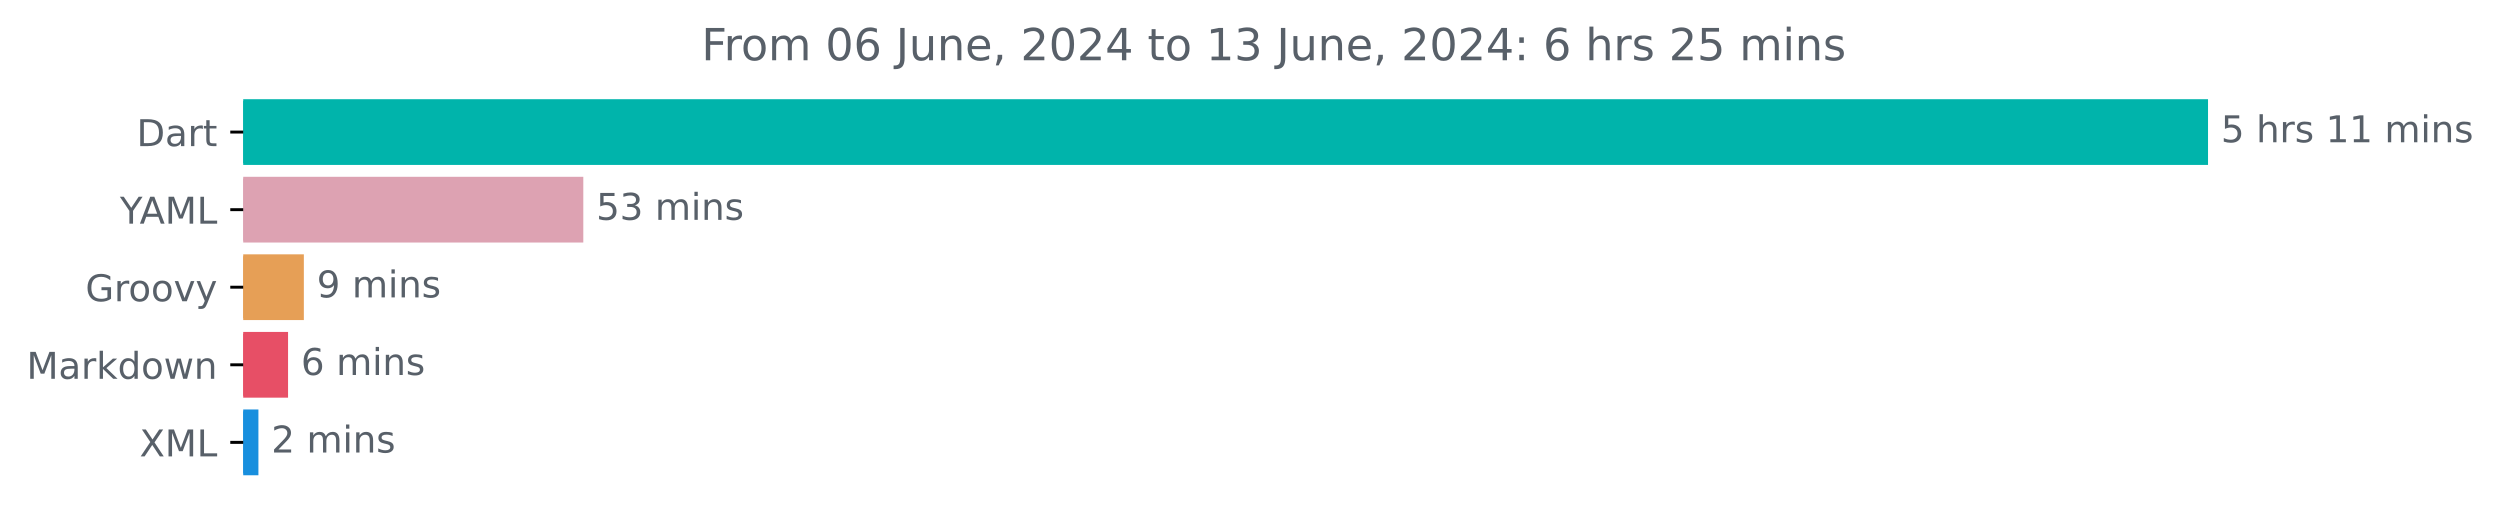
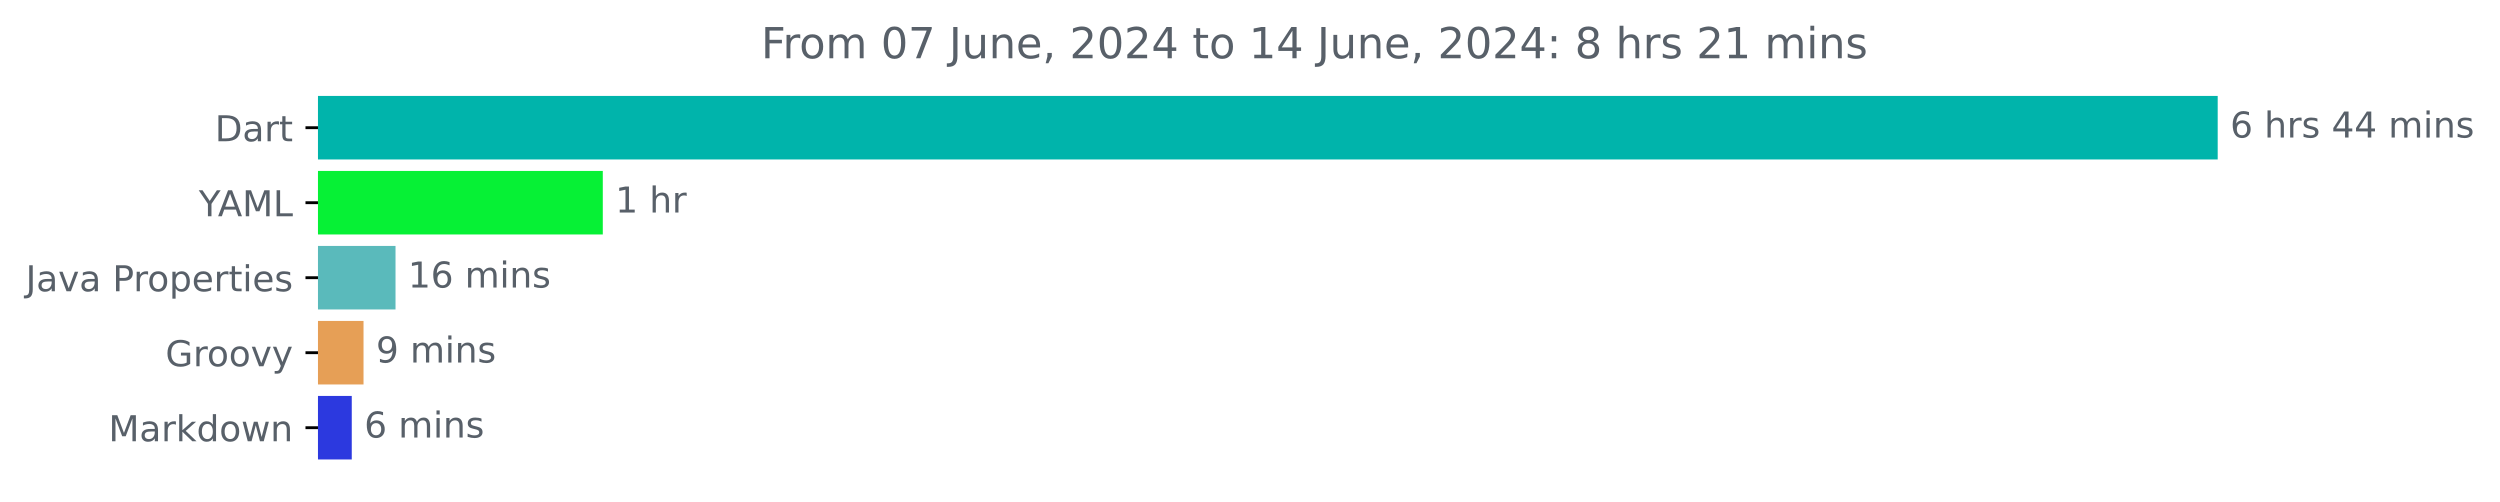
- <svg xmlns="http://www.w3.org/2000/svg" xmlns:xlink="http://www.w3.org/1999/xlink" width="676.815pt" height="140.398pt" viewBox="0 0 676.815 140.398" version="1.1">
+ <svg xmlns="http://www.w3.org/2000/svg" xmlns:xlink="http://www.w3.org/1999/xlink" width="700.01pt" height="140.398pt" viewBox="0 0 700.01 140.398" version="1.1">
  <defs>
    <style type="text/css">*{stroke-linejoin: round; stroke-linecap: butt}</style>
  </defs>
  <g id="figure_1">
    <g id="patch_1">
-       <path d="M 0 140.398  L 676.815 140.398  L 676.815 0  L 0 0  L 0 140.398  z " style="fill: none" />
+       <path d="M 0 140.398  L 700.01 140.398  L 700.01 0  L 0 0  L 0 140.398  z " style="fill: none" />
    </g>
    <g id="axes_1">
      <g id="patch_2">
-         <path d="M 65.841 27.358  L 597.269 27.358  L 597.269 44.158  L 65.841 44.158  z " clip-path="url(#pa328e4aecf)" style="fill: #00b4ab; stroke: #00b4ab; stroke-linejoin: miter" />
+         <path d="M 89.036 27.358  L 620.465 27.358  L 620.465 44.158  L 89.036 44.158  z " clip-path="url(#p6189b129e1)" style="fill: #00b4ab; stroke: #00b4ab; stroke-linejoin: miter" />
      </g>
      <g id="patch_3">
-         <path d="M 65.841 48.358  L 157.416 48.358  L 157.416 65.158  L 65.841 65.158  z " clip-path="url(#pa328e4aecf)" style="fill: #dda2b2; stroke: #dda2b2; stroke-linejoin: miter" />
+         <path d="M 89.036 48.358  L 168.286 48.358  L 168.286 65.158  L 89.036 65.158  z " clip-path="url(#p6189b129e1)" style="fill: #06f135; stroke: #06f135; stroke-linejoin: miter" />
      </g>
      <g id="patch_4">
-         <path d="M 65.841 69.358  L 81.761 69.358  L 81.761 86.158  L 65.841 86.158  z " clip-path="url(#pa328e4aecf)" style="fill: #e69f56; stroke: #e69f56; stroke-linejoin: miter" />
+         <path d="M 89.036 69.358  L 110.248 69.358  L 110.248 86.158  L 89.036 86.158  z " clip-path="url(#p6189b129e1)" style="fill: #5ababb; stroke: #5ababb; stroke-linejoin: miter" />
      </g>
      <g id="patch_5">
-         <path d="M 65.841 90.358  L 77.485 90.358  L 77.485 107.158  L 65.841 107.158  z " clip-path="url(#pa328e4aecf)" style="fill: #e74f66; stroke: #e74f66; stroke-linejoin: miter" />
+         <path d="M 89.036 90.358  L 101.289 90.358  L 101.289 107.158  L 89.036 107.158  z " clip-path="url(#p6189b129e1)" style="fill: #e69f56; stroke: #e69f56; stroke-linejoin: miter" />
      </g>
      <g id="patch_6">
-         <path d="M 65.841 111.358  L 69.459 111.358  L 69.459 128.158  L 65.841 128.158  z " clip-path="url(#pa328e4aecf)" style="fill: #188fde; stroke: #188fde; stroke-linejoin: miter" />
+         <path d="M 89.036 111.358  L 97.995 111.358  L 97.995 128.158  L 89.036 128.158  z " clip-path="url(#p6189b129e1)" style="fill: #2c39df; stroke: #2c39df; stroke-linejoin: miter" />
      </g>
      <g id="matplotlib.axis_1" />
      <g id="matplotlib.axis_2">
        <g id="ytick_1">
          <g id="line2d_1">
            <defs>
-               <path id="m7b0933ec2f" d="M 0 0  L -3.5 0  " style="stroke: #000000; stroke-width: 0.8" />
+               <path id="m26bc3e69c3" d="M 0 0  L -3.5 0  " style="stroke: #000000; stroke-width: 0.8" />
            </defs>
            <g>
-               <use xlink:href="#m7b0933ec2f" x="65.841" y="35.758" style="stroke: #000000; stroke-width: 0.8" />
+               <use xlink:href="#m26bc3e69c3" x="89.036" y="35.758" style="stroke: #000000; stroke-width: 0.8" />
            </g>
          </g>
          <g id="text_1">
-             <g style="fill: #586069" transform="translate(36.98125 39.55734) scale(0.1 -0.1)">
+             <g style="fill: #586069" transform="translate(60.17656 39.55734) scale(0.1 -0.1)">
              <defs>
                <path id="DejaVuSans-44" d="M 1259 4147  L 1259 519  L 2022 519  Q 2988 519 3436 956  Q 3884 1394 3884 2338  Q 3884 3275 3436 3711  Q 2988 4147 2022 4147  L 1259 4147  z M 628 4666  L 1925 4666  Q 3281 4666 3915 4102  Q 4550 3538 4550 2338  Q 4550 1131 3912 565  Q 3275 0 1925 0  L 628 0  L 628 4666  z " transform="scale(0.015625)" />
                <path id="DejaVuSans-61" d="M 2194 1759  Q 1497 1759 1228 1600  Q 959 1441 959 1056  Q 959 750 1161 570  Q 1363 391 1709 391  Q 2188 391 2477 730  Q 2766 1069 2766 1631  L 2766 1759  L 2194 1759  z M 3341 1997  L 3341 0  L 2766 0  L 2766 531  Q 2569 213 2275 61  Q 1981 -91 1556 -91  Q 1019 -91 701 211  Q 384 513 384 1019  Q 384 1609 779 1909  Q 1175 2209 1959 2209  L 2766 2209  L 2766 2266  Q 2766 2663 2505 2880  Q 2244 3097 1772 3097  Q 1472 3097 1187 3025  Q 903 2953 641 2809  L 641 3341  Q 956 3463 1253 3523  Q 1550 3584 1831 3584  Q 2591 3584 2966 3190  Q 3341 2797 3341 1997  z " transform="scale(0.015625)" />
                <path id="DejaVuSans-72" d="M 2631 2963  Q 2534 3019 2420 3045  Q 2306 3072 2169 3072  Q 1681 3072 1420 2755  Q 1159 2438 1159 1844  L 1159 0  L 581 0  L 581 3500  L 1159 3500  L 1159 2956  Q 1341 3275 1631 3429  Q 1922 3584 2338 3584  Q 2397 3584 2469 3576  Q 2541 3569 2628 3553  L 2631 2963  z " transform="scale(0.015625)" />
                <path id="DejaVuSans-74" d="M 1172 4494  L 1172 3500  L 2356 3500  L 2356 3053  L 1172 3053  L 1172 1153  Q 1172 725 1289 603  Q 1406 481 1766 481  L 2356 481  L 2356 0  L 1766 0  Q 1100 0 847 248  Q 594 497 594 1153  L 594 3053  L 172 3053  L 172 3500  L 594 3500  L 594 4494  L 1172 4494  z " transform="scale(0.015625)" />
              </defs>
              <use xlink:href="#DejaVuSans-44" />
              <use xlink:href="#DejaVuSans-61" x="77.002" />
              <use xlink:href="#DejaVuSans-72" x="138.281" />
              <use xlink:href="#DejaVuSans-74" x="179.395" />
            </g>
          </g>
        </g>
        <g id="ytick_2">
          <g id="line2d_2">
            <g>
-               <use xlink:href="#m7b0933ec2f" x="65.841" y="56.758" style="stroke: #000000; stroke-width: 0.8" />
+               <use xlink:href="#m26bc3e69c3" x="89.036" y="56.758" style="stroke: #000000; stroke-width: 0.8" />
            </g>
          </g>
          <g id="text_2">
-             <g style="fill: #586069" transform="translate(32.46719 60.55734) scale(0.1 -0.1)">
+             <g style="fill: #586069" transform="translate(55.6625 60.55734) scale(0.1 -0.1)">
              <defs>
                <path id="DejaVuSans-59" d="M -13 4666  L 666 4666  L 1959 2747  L 3244 4666  L 3922 4666  L 2272 2222  L 2272 0  L 1638 0  L 1638 2222  L -13 4666  z " transform="scale(0.015625)" />
                <path id="DejaVuSans-41" d="M 2188 4044  L 1331 1722  L 3047 1722  L 2188 4044  z M 1831 4666  L 2547 4666  L 4325 0  L 3669 0  L 3244 1197  L 1141 1197  L 716 0  L 50 0  L 1831 4666  z " transform="scale(0.015625)" />
                <path id="DejaVuSans-4d" d="M 628 4666  L 1569 4666  L 2759 1491  L 3956 4666  L 4897 4666  L 4897 0  L 4281 0  L 4281 4097  L 3078 897  L 2444 897  L 1241 4097  L 1241 0  L 628 0  L 628 4666  z " transform="scale(0.015625)" />
                <path id="DejaVuSans-4c" d="M 628 4666  L 1259 4666  L 1259 531  L 3531 531  L 3531 0  L 628 0  L 628 4666  z " transform="scale(0.015625)" />
              </defs>
              <use xlink:href="#DejaVuSans-59" />
              <use xlink:href="#DejaVuSans-41" x="53.334" />
              <use xlink:href="#DejaVuSans-4d" x="121.742" />
              <use xlink:href="#DejaVuSans-4c" x="208.021" />
            </g>
          </g>
        </g>
        <g id="ytick_3">
          <g id="line2d_3">
            <g>
-               <use xlink:href="#m7b0933ec2f" x="65.841" y="77.758" style="stroke: #000000; stroke-width: 0.8" />
+               <use xlink:href="#m26bc3e69c3" x="89.036" y="77.758" style="stroke: #000000; stroke-width: 0.8" />
            </g>
          </g>
          <g id="text_3">
-             <g style="fill: #586069" transform="translate(23.13125 81.55734) scale(0.1 -0.1)">
+             <g style="fill: #586069" transform="translate(7.2 81.55734) scale(0.1 -0.1)">
+               <defs>
+                 <path id="DejaVuSans-4a" d="M 628 4666  L 1259 4666  L 1259 325  Q 1259 -519 939 -900  Q 619 -1281 -91 -1281  L -331 -1281  L -331 -750  L -134 -750  Q 284 -750 456 -515  Q 628 -281 628 325  L 628 4666  z " transform="scale(0.015625)" />
+                 <path id="DejaVuSans-76" d="M 191 3500  L 800 3500  L 1894 563  L 2988 3500  L 3597 3500  L 2284 0  L 1503 0  L 191 3500  z " transform="scale(0.015625)" />
+                 <path id="DejaVuSans-20" transform="scale(0.015625)" />
+                 <path id="DejaVuSans-50" d="M 1259 4147  L 1259 2394  L 2053 2394  Q 2494 2394 2734 2622  Q 2975 2850 2975 3272  Q 2975 3691 2734 3919  Q 2494 4147 2053 4147  L 1259 4147  z M 628 4666  L 2053 4666  Q 2838 4666 3239 4311  Q 3641 3956 3641 3272  Q 3641 2581 3239 2228  Q 2838 1875 2053 1875  L 1259 1875  L 1259 0  L 628 0  L 628 4666  z " transform="scale(0.015625)" />
+                 <path id="DejaVuSans-6f" d="M 1959 3097  Q 1497 3097 1228 2736  Q 959 2375 959 1747  Q 959 1119 1226 758  Q 1494 397 1959 397  Q 2419 397 2687 759  Q 2956 1122 2956 1747  Q 2956 2369 2687 2733  Q 2419 3097 1959 3097  z M 1959 3584  Q 2709 3584 3137 3096  Q 3566 2609 3566 1747  Q 3566 888 3137 398  Q 2709 -91 1959 -91  Q 1206 -91 779 398  Q 353 888 353 1747  Q 353 2609 779 3096  Q 1206 3584 1959 3584  z " transform="scale(0.015625)" />
+                 <path id="DejaVuSans-70" d="M 1159 525  L 1159 -1331  L 581 -1331  L 581 3500  L 1159 3500  L 1159 2969  Q 1341 3281 1617 3432  Q 1894 3584 2278 3584  Q 2916 3584 3314 3078  Q 3713 2572 3713 1747  Q 3713 922 3314 415  Q 2916 -91 2278 -91  Q 1894 -91 1617 61  Q 1341 213 1159 525  z M 3116 1747  Q 3116 2381 2855 2742  Q 2594 3103 2138 3103  Q 1681 3103 1420 2742  Q 1159 2381 1159 1747  Q 1159 1113 1420 752  Q 1681 391 2138 391  Q 2594 391 2855 752  Q 3116 1113 3116 1747  z " transform="scale(0.015625)" />
+                 <path id="DejaVuSans-65" d="M 3597 1894  L 3597 1613  L 953 1613  Q 991 1019 1311 708  Q 1631 397 2203 397  Q 2534 397 2845 478  Q 3156 559 3463 722  L 3463 178  Q 3153 47 2828 -22  Q 2503 -91 2169 -91  Q 1331 -91 842 396  Q 353 884 353 1716  Q 353 2575 817 3079  Q 1281 3584 2069 3584  Q 2775 3584 3186 3129  Q 3597 2675 3597 1894  z M 3022 2063  Q 3016 2534 2758 2815  Q 2500 3097 2075 3097  Q 1594 3097 1305 2825  Q 1016 2553 972 2059  L 3022 2063  z " transform="scale(0.015625)" />
+                 <path id="DejaVuSans-69" d="M 603 3500  L 1178 3500  L 1178 0  L 603 0  L 603 3500  z M 603 4863  L 1178 4863  L 1178 4134  L 603 4134  L 603 4863  z " transform="scale(0.015625)" />
+                 <path id="DejaVuSans-73" d="M 2834 3397  L 2834 2853  Q 2591 2978 2328 3040  Q 2066 3103 1784 3103  Q 1356 3103 1142 2972  Q 928 2841 928 2578  Q 928 2378 1081 2264  Q 1234 2150 1697 2047  L 1894 2003  Q 2506 1872 2764 1633  Q 3022 1394 3022 966  Q 3022 478 2636 193  Q 2250 -91 1575 -91  Q 1294 -91 989 -36  Q 684 19 347 128  L 347 722  Q 666 556 975 473  Q 1284 391 1588 391  Q 1994 391 2212 530  Q 2431 669 2431 922  Q 2431 1156 2273 1281  Q 2116 1406 1581 1522  L 1381 1569  Q 847 1681 609 1914  Q 372 2147 372 2553  Q 372 3047 722 3315  Q 1072 3584 1716 3584  Q 2034 3584 2315 3537  Q 2597 3491 2834 3397  z " transform="scale(0.015625)" />
+               </defs>
+               <use xlink:href="#DejaVuSans-4a" />
+               <use xlink:href="#DejaVuSans-61" x="29.492" />
+               <use xlink:href="#DejaVuSans-76" x="90.771" />
+               <use xlink:href="#DejaVuSans-61" x="149.951" />
+               <use xlink:href="#DejaVuSans-20" x="211.23" />
+               <use xlink:href="#DejaVuSans-50" x="243.018" />
+               <use xlink:href="#DejaVuSans-72" x="301.57" />
+               <use xlink:href="#DejaVuSans-6f" x="340.434" />
+               <use xlink:href="#DejaVuSans-70" x="401.615" />
+               <use xlink:href="#DejaVuSans-65" x="465.092" />
+               <use xlink:href="#DejaVuSans-72" x="526.615" />
+               <use xlink:href="#DejaVuSans-74" x="567.729" />
+               <use xlink:href="#DejaVuSans-69" x="606.938" />
+               <use xlink:href="#DejaVuSans-65" x="634.721" />
+               <use xlink:href="#DejaVuSans-73" x="696.244" />
+             </g>
+           </g>
+         </g>
+         <g id="ytick_4">
+           <g id="line2d_4">
+             <g>
+               <use xlink:href="#m26bc3e69c3" x="89.036" y="98.758" style="stroke: #000000; stroke-width: 0.8" />
+             </g>
+           </g>
+           <g id="text_4">
+             <g style="fill: #586069" transform="translate(46.32656 102.5573) scale(0.1 -0.1)">
              <defs>
                <path id="DejaVuSans-47" d="M 3809 666  L 3809 1919  L 2778 1919  L 2778 2438  L 4434 2438  L 4434 434  Q 4069 175 3628 42  Q 3188 -91 2688 -91  Q 1594 -91 976 548  Q 359 1188 359 2328  Q 359 3472 976 4111  Q 1594 4750 2688 4750  Q 3144 4750 3555 4637  Q 3966 4525 4313 4306  L 4313 3634  Q 3963 3931 3569 4081  Q 3175 4231 2741 4231  Q 1884 4231 1454 3753  Q 1025 3275 1025 2328  Q 1025 1384 1454 906  Q 1884 428 2741 428  Q 3075 428 3337 486  Q 3600 544 3809 666  z " transform="scale(0.015625)" />
-                 <path id="DejaVuSans-6f" d="M 1959 3097  Q 1497 3097 1228 2736  Q 959 2375 959 1747  Q 959 1119 1226 758  Q 1494 397 1959 397  Q 2419 397 2687 759  Q 2956 1122 2956 1747  Q 2956 2369 2687 2733  Q 2419 3097 1959 3097  z M 1959 3584  Q 2709 3584 3137 3096  Q 3566 2609 3566 1747  Q 3566 888 3137 398  Q 2709 -91 1959 -91  Q 1206 -91 779 398  Q 353 888 353 1747  Q 353 2609 779 3096  Q 1206 3584 1959 3584  z " transform="scale(0.015625)" />
-                 <path id="DejaVuSans-76" d="M 191 3500  L 800 3500  L 1894 563  L 2988 3500  L 3597 3500  L 2284 0  L 1503 0  L 191 3500  z " transform="scale(0.015625)" />
                <path id="DejaVuSans-79" d="M 2059 -325  Q 1816 -950 1584 -1140  Q 1353 -1331 966 -1331  L 506 -1331  L 506 -850  L 844 -850  Q 1081 -850 1212 -737  Q 1344 -625 1503 -206  L 1606 56  L 191 3500  L 800 3500  L 1894 763  L 2988 3500  L 3597 3500  L 2059 -325  z " transform="scale(0.015625)" />
              </defs>
              <use xlink:href="#DejaVuSans-47" />
              <use xlink:href="#DejaVuSans-72" x="77.49" />
              <use xlink:href="#DejaVuSans-6f" x="116.354" />
              <use xlink:href="#DejaVuSans-6f" x="177.535" />
              <use xlink:href="#DejaVuSans-76" x="238.717" />
              <use xlink:href="#DejaVuSans-79" x="297.896" />
            </g>
          </g>
        </g>
-         <g id="ytick_4">
-           <g id="line2d_4">
-             <g>
-               <use xlink:href="#m7b0933ec2f" x="65.841" y="98.758" style="stroke: #000000; stroke-width: 0.8" />
-             </g>
-           </g>
-           <g id="text_4">
-             <g style="fill: #586069" transform="translate(7.2 102.5573) scale(0.1 -0.1)">
+         <g id="ytick_5">
+           <g id="line2d_5">
+             <g>
+               <use xlink:href="#m26bc3e69c3" x="89.036" y="119.758" style="stroke: #000000; stroke-width: 0.8" />
+             </g>
+           </g>
+           <g id="text_5">
+             <g style="fill: #586069" transform="translate(30.39531 123.5573) scale(0.1 -0.1)">
              <defs>
                <path id="DejaVuSans-6b" d="M 581 4863  L 1159 4863  L 1159 1991  L 2875 3500  L 3609 3500  L 1753 1863  L 3688 0  L 2938 0  L 1159 1709  L 1159 0  L 581 0  L 581 4863  z " transform="scale(0.015625)" />
                <path id="DejaVuSans-64" d="M 2906 2969  L 2906 4863  L 3481 4863  L 3481 0  L 2906 0  L 2906 525  Q 2725 213 2448 61  Q 2172 -91 1784 -91  Q 1150 -91 751 415  Q 353 922 353 1747  Q 353 2572 751 3078  Q 1150 3584 1784 3584  Q 2172 3584 2448 3432  Q 2725 3281 2906 2969  z M 947 1747  Q 947 1113 1208 752  Q 1469 391 1925 391  Q 2381 391 2643 752  Q 2906 1113 2906 1747  Q 2906 2381 2643 2742  Q 2381 3103 1925 3103  Q 1469 3103 1208 2742  Q 947 2381 947 1747  z " transform="scale(0.015625)" />
                <path id="DejaVuSans-77" d="M 269 3500  L 844 3500  L 1563 769  L 2278 3500  L 2956 3500  L 3675 769  L 4391 3500  L 4966 3500  L 4050 0  L 3372 0  L 2619 2869  L 1863 0  L 1184 0  L 269 3500  z " transform="scale(0.015625)" />
                <path id="DejaVuSans-6e" d="M 3513 2113  L 3513 0  L 2938 0  L 2938 2094  Q 2938 2591 2744 2837  Q 2550 3084 2163 3084  Q 1697 3084 1428 2787  Q 1159 2491 1159 1978  L 1159 0  L 581 0  L 581 3500  L 1159 3500  L 1159 2956  Q 1366 3272 1645 3428  Q 1925 3584 2291 3584  Q 2894 3584 3203 3211  Q 3513 2838 3513 2113  z " transform="scale(0.015625)" />
              </defs>
              <use xlink:href="#DejaVuSans-4d" />
              <use xlink:href="#DejaVuSans-61" x="86.279" />
              <use xlink:href="#DejaVuSans-72" x="147.559" />
              <use xlink:href="#DejaVuSans-6b" x="188.672" />
              <use xlink:href="#DejaVuSans-64" x="246.582" />
              <use xlink:href="#DejaVuSans-6f" x="310.059" />
              <use xlink:href="#DejaVuSans-77" x="371.24" />
              <use xlink:href="#DejaVuSans-6e" x="453.027" />
            </g>
          </g>
        </g>
-         <g id="ytick_5">
-           <g id="line2d_5">
-             <g>
-               <use xlink:href="#m7b0933ec2f" x="65.841" y="119.758" style="stroke: #000000; stroke-width: 0.8" />
-             </g>
-           </g>
-           <g id="text_5">
-             <g style="fill: #586069" transform="translate(37.79062 123.5573) scale(0.1 -0.1)">
-               <defs>
-                 <path id="DejaVuSans-58" d="M 403 4666  L 1081 4666  L 2241 2931  L 3406 4666  L 4084 4666  L 2584 2425  L 4184 0  L 3506 0  L 2194 1984  L 872 0  L 191 0  L 1856 2491  L 403 4666  z " transform="scale(0.015625)" />
-               </defs>
-               <use xlink:href="#DejaVuSans-58" />
-               <use xlink:href="#DejaVuSans-4d" x="68.506" />
-               <use xlink:href="#DejaVuSans-4c" x="154.785" />
-             </g>
-           </g>
-         </g>
      </g>
      <g id="text_6">
-         <g style="fill: #586069" transform="translate(601.2692 38.5175) scale(0.1 -0.1)">
-           <defs>
-             <path id="DejaVuSans-35" d="M 691 4666  L 3169 4666  L 3169 4134  L 1269 4134  L 1269 2991  Q 1406 3038 1543 3061  Q 1681 3084 1819 3084  Q 2600 3084 3056 2656  Q 3513 2228 3513 1497  Q 3513 744 3044 326  Q 2575 -91 1722 -91  Q 1428 -91 1123 -41  Q 819 9 494 109  L 494 744  Q 775 591 1075 516  Q 1375 441 1709 441  Q 2250 441 2565 725  Q 2881 1009 2881 1497  Q 2881 1984 2565 2268  Q 2250 2553 1709 2553  Q 1456 2553 1204 2497  Q 953 2441 691 2322  L 691 4666  z " transform="scale(0.015625)" />
-             <path id="DejaVuSans-20" transform="scale(0.015625)" />
+         <g style="fill: #586069" transform="translate(624.4645 38.5175) scale(0.1 -0.1)">
+           <defs>
+             <path id="DejaVuSans-36" d="M 2113 2584  Q 1688 2584 1439 2293  Q 1191 2003 1191 1497  Q 1191 994 1439 701  Q 1688 409 2113 409  Q 2538 409 2786 701  Q 3034 994 3034 1497  Q 3034 2003 2786 2293  Q 2538 2584 2113 2584  z M 3366 4563  L 3366 3988  Q 3128 4100 2886 4159  Q 2644 4219 2406 4219  Q 1781 4219 1451 3797  Q 1122 3375 1075 2522  Q 1259 2794 1537 2939  Q 1816 3084 2150 3084  Q 2853 3084 3261 2657  Q 3669 2231 3669 1497  Q 3669 778 3244 343  Q 2819 -91 2113 -91  Q 1303 -91 875 529  Q 447 1150 447 2328  Q 447 3434 972 4092  Q 1497 4750 2381 4750  Q 2619 4750 2861 4703  Q 3103 4656 3366 4563  z " transform="scale(0.015625)" />
            <path id="DejaVuSans-68" d="M 3513 2113  L 3513 0  L 2938 0  L 2938 2094  Q 2938 2591 2744 2837  Q 2550 3084 2163 3084  Q 1697 3084 1428 2787  Q 1159 2491 1159 1978  L 1159 0  L 581 0  L 581 4863  L 1159 4863  L 1159 2956  Q 1366 3272 1645 3428  Q 1925 3584 2291 3584  Q 2894 3584 3203 3211  Q 3513 2838 3513 2113  z " transform="scale(0.015625)" />
-             <path id="DejaVuSans-73" d="M 2834 3397  L 2834 2853  Q 2591 2978 2328 3040  Q 2066 3103 1784 3103  Q 1356 3103 1142 2972  Q 928 2841 928 2578  Q 928 2378 1081 2264  Q 1234 2150 1697 2047  L 1894 2003  Q 2506 1872 2764 1633  Q 3022 1394 3022 966  Q 3022 478 2636 193  Q 2250 -91 1575 -91  Q 1294 -91 989 -36  Q 684 19 347 128  L 347 722  Q 666 556 975 473  Q 1284 391 1588 391  Q 1994 391 2212 530  Q 2431 669 2431 922  Q 2431 1156 2273 1281  Q 2116 1406 1581 1522  L 1381 1569  Q 847 1681 609 1914  Q 372 2147 372 2553  Q 372 3047 722 3315  Q 1072 3584 1716 3584  Q 2034 3584 2315 3537  Q 2597 3491 2834 3397  z " transform="scale(0.015625)" />
-             <path id="DejaVuSans-31" d="M 794 531  L 1825 531  L 1825 4091  L 703 3866  L 703 4441  L 1819 4666  L 2450 4666  L 2450 531  L 3481 531  L 3481 0  L 794 0  L 794 531  z " transform="scale(0.015625)" />
+             <path id="DejaVuSans-34" d="M 2419 4116  L 825 1625  L 2419 1625  L 2419 4116  z M 2253 4666  L 3047 4666  L 3047 1625  L 3713 1625  L 3713 1100  L 3047 1100  L 3047 0  L 2419 0  L 2419 1100  L 313 1100  L 313 1709  L 2253 4666  z " transform="scale(0.015625)" />
            <path id="DejaVuSans-6d" d="M 3328 2828  Q 3544 3216 3844 3400  Q 4144 3584 4550 3584  Q 5097 3584 5394 3201  Q 5691 2819 5691 2113  L 5691 0  L 5113 0  L 5113 2094  Q 5113 2597 4934 2840  Q 4756 3084 4391 3084  Q 3944 3084 3684 2787  Q 3425 2491 3425 1978  L 3425 0  L 2847 0  L 2847 2094  Q 2847 2600 2669 2842  Q 2491 3084 2119 3084  Q 1678 3084 1418 2786  Q 1159 2488 1159 1978  L 1159 0  L 581 0  L 581 3500  L 1159 3500  L 1159 2956  Q 1356 3278 1631 3431  Q 1906 3584 2284 3584  Q 2666 3584 2933 3390  Q 3200 3197 3328 2828  z " transform="scale(0.015625)" />
-             <path id="DejaVuSans-69" d="M 603 3500  L 1178 3500  L 1178 0  L 603 0  L 603 3500  z M 603 4863  L 1178 4863  L 1178 4134  L 603 4134  L 603 4863  z " transform="scale(0.015625)" />
-           </defs>
-           <use xlink:href="#DejaVuSans-35" />
+           </defs>
+           <use xlink:href="#DejaVuSans-36" />
          <use xlink:href="#DejaVuSans-20" x="63.623" />
          <use xlink:href="#DejaVuSans-68" x="95.41" />
          <use xlink:href="#DejaVuSans-72" x="158.789" />
          <use xlink:href="#DejaVuSans-73" x="199.902" />
          <use xlink:href="#DejaVuSans-20" x="252.002" />
-           <use xlink:href="#DejaVuSans-31" x="283.789" />
-           <use xlink:href="#DejaVuSans-31" x="347.412" />
+           <use xlink:href="#DejaVuSans-34" x="283.789" />
+           <use xlink:href="#DejaVuSans-34" x="347.412" />
          <use xlink:href="#DejaVuSans-20" x="411.035" />
          <use xlink:href="#DejaVuSans-6d" x="442.822" />
          <use xlink:href="#DejaVuSans-69" x="540.234" />
          <use xlink:href="#DejaVuSans-6e" x="568.018" />
          <use xlink:href="#DejaVuSans-73" x="631.396" />
        </g>
      </g>
      <g id="text_7">
-         <g style="fill: #586069" transform="translate(161.4163 59.5175) scale(0.1 -0.1)">
-           <defs>
-             <path id="DejaVuSans-33" d="M 2597 2516  Q 3050 2419 3304 2112  Q 3559 1806 3559 1356  Q 3559 666 3084 287  Q 2609 -91 1734 -91  Q 1441 -91 1130 -33  Q 819 25 488 141  L 488 750  Q 750 597 1062 519  Q 1375 441 1716 441  Q 2309 441 2620 675  Q 2931 909 2931 1356  Q 2931 1769 2642 2001  Q 2353 2234 1838 2234  L 1294 2234  L 1294 2753  L 1863 2753  Q 2328 2753 2575 2939  Q 2822 3125 2822 3475  Q 2822 3834 2567 4026  Q 2313 4219 1838 4219  Q 1578 4219 1281 4162  Q 984 4106 628 3988  L 628 4550  Q 988 4650 1302 4700  Q 1616 4750 1894 4750  Q 2613 4750 3031 4423  Q 3450 4097 3450 3541  Q 3450 3153 3228 2886  Q 3006 2619 2597 2516  z " transform="scale(0.015625)" />
-           </defs>
-           <use xlink:href="#DejaVuSans-35" />
-           <use xlink:href="#DejaVuSans-33" x="63.623" />
+         <g style="fill: #586069" transform="translate(172.2858 59.5175) scale(0.1 -0.1)">
+           <defs>
+             <path id="DejaVuSans-31" d="M 794 531  L 1825 531  L 1825 4091  L 703 3866  L 703 4441  L 1819 4666  L 2450 4666  L 2450 531  L 3481 531  L 3481 0  L 794 0  L 794 531  z " transform="scale(0.015625)" />
+           </defs>
+           <use xlink:href="#DejaVuSans-31" />
+           <use xlink:href="#DejaVuSans-20" x="63.623" />
+           <use xlink:href="#DejaVuSans-68" x="95.41" />
+           <use xlink:href="#DejaVuSans-72" x="158.789" />
+         </g>
+       </g>
+       <g id="text_8">
+         <g style="fill: #586069" transform="translate(114.2483 80.5175) scale(0.1 -0.1)">
+           <use xlink:href="#DejaVuSans-31" />
+           <use xlink:href="#DejaVuSans-36" x="63.623" />
          <use xlink:href="#DejaVuSans-20" x="127.246" />
          <use xlink:href="#DejaVuSans-6d" x="159.033" />
          <use xlink:href="#DejaVuSans-69" x="256.445" />
          <use xlink:href="#DejaVuSans-6e" x="284.229" />
          <use xlink:href="#DejaVuSans-73" x="347.607" />
        </g>
      </g>
-       <g id="text_8">
-         <g style="fill: #586069" transform="translate(85.76112 80.5175) scale(0.1 -0.1)">
+       <g id="text_9">
+         <g style="fill: #586069" transform="translate(105.289 101.5175) scale(0.1 -0.1)">
          <defs>
            <path id="DejaVuSans-39" d="M 703 97  L 703 672  Q 941 559 1184 500  Q 1428 441 1663 441  Q 2288 441 2617 861  Q 2947 1281 2994 2138  Q 2813 1869 2534 1725  Q 2256 1581 1919 1581  Q 1219 1581 811 2004  Q 403 2428 403 3163  Q 403 3881 828 4315  Q 1253 4750 1959 4750  Q 2769 4750 3195 4129  Q 3622 3509 3622 2328  Q 3622 1225 3098 567  Q 2575 -91 1691 -91  Q 1453 -91 1209 -44  Q 966 3 703 97  z M 1959 2075  Q 2384 2075 2632 2365  Q 2881 2656 2881 3163  Q 2881 3666 2632 3958  Q 2384 4250 1959 4250  Q 1534 4250 1286 3958  Q 1038 3666 1038 3163  Q 1038 2656 1286 2365  Q 1534 2075 1959 2075  z " transform="scale(0.015625)" />
          </defs>
          <use xlink:href="#DejaVuSans-39" />
          <use xlink:href="#DejaVuSans-20" x="63.623" />
          <use xlink:href="#DejaVuSans-6d" x="95.41" />
          <use xlink:href="#DejaVuSans-69" x="192.822" />
          <use xlink:href="#DejaVuSans-6e" x="220.605" />
          <use xlink:href="#DejaVuSans-73" x="283.984" />
        </g>
      </g>
-       <g id="text_9">
-         <g style="fill: #586069" transform="translate(81.48495 101.5175) scale(0.1 -0.1)">
-           <defs>
-             <path id="DejaVuSans-36" d="M 2113 2584  Q 1688 2584 1439 2293  Q 1191 2003 1191 1497  Q 1191 994 1439 701  Q 1688 409 2113 409  Q 2538 409 2786 701  Q 3034 994 3034 1497  Q 3034 2003 2786 2293  Q 2538 2584 2113 2584  z M 3366 4563  L 3366 3988  Q 3128 4100 2886 4159  Q 2644 4219 2406 4219  Q 1781 4219 1451 3797  Q 1122 3375 1075 2522  Q 1259 2794 1537 2939  Q 1816 3084 2150 3084  Q 2853 3084 3261 2657  Q 3669 2231 3669 1497  Q 3669 778 3244 343  Q 2819 -91 2113 -91  Q 1303 -91 875 529  Q 447 1150 447 2328  Q 447 3434 972 4092  Q 1497 4750 2381 4750  Q 2619 4750 2861 4703  Q 3103 4656 3366 4563  z " transform="scale(0.015625)" />
-           </defs>
+       <g id="text_10">
+         <g style="fill: #586069" transform="translate(101.9952 122.5175) scale(0.1 -0.1)">
          <use xlink:href="#DejaVuSans-36" />
          <use xlink:href="#DejaVuSans-20" x="63.623" />
          <use xlink:href="#DejaVuSans-6d" x="95.41" />
          <use xlink:href="#DejaVuSans-69" x="192.822" />
          <use xlink:href="#DejaVuSans-6e" x="220.605" />
          <use xlink:href="#DejaVuSans-73" x="283.984" />
        </g>
      </g>
-       <g id="text_10">
-         <g style="fill: #586069" transform="translate(73.45892 122.5175) scale(0.1 -0.1)">
-           <defs>
-             <path id="DejaVuSans-32" d="M 1228 531  L 3431 531  L 3431 0  L 469 0  L 469 531  Q 828 903 1448 1529  Q 2069 2156 2228 2338  Q 2531 2678 2651 2914  Q 2772 3150 2772 3378  Q 2772 3750 2511 3984  Q 2250 4219 1831 4219  Q 1534 4219 1204 4116  Q 875 4013 500 3803  L 500 4441  Q 881 4594 1212 4672  Q 1544 4750 1819 4750  Q 2544 4750 2975 4387  Q 3406 4025 3406 3419  Q 3406 3131 3298 2873  Q 3191 2616 2906 2266  Q 2828 2175 2409 1742  Q 1991 1309 1228 531  z " transform="scale(0.015625)" />
-           </defs>
-           <use xlink:href="#DejaVuSans-32" />
-           <use xlink:href="#DejaVuSans-20" x="63.623" />
-           <use xlink:href="#DejaVuSans-6d" x="95.41" />
-           <use xlink:href="#DejaVuSans-69" x="192.822" />
-           <use xlink:href="#DejaVuSans-6e" x="220.605" />
-           <use xlink:href="#DejaVuSans-73" x="283.984" />
-         </g>
-       </g>
      <g id="text_11">
-         <g style="fill: #586069" transform="translate(189.9131 16.31812) scale(0.12 -0.12)">
+         <g style="fill: #586069" transform="translate(213.1084 16.31812) scale(0.12 -0.12)">
          <defs>
            <path id="DejaVuSans-46" d="M 628 4666  L 3309 4666  L 3309 4134  L 1259 4134  L 1259 2759  L 3109 2759  L 3109 2228  L 1259 2228  L 1259 0  L 628 0  L 628 4666  z " transform="scale(0.015625)" />
            <path id="DejaVuSans-30" d="M 2034 4250  Q 1547 4250 1301 3770  Q 1056 3291 1056 2328  Q 1056 1369 1301 889  Q 1547 409 2034 409  Q 2525 409 2770 889  Q 3016 1369 3016 2328  Q 3016 3291 2770 3770  Q 2525 4250 2034 4250  z M 2034 4750  Q 2819 4750 3233 4129  Q 3647 3509 3647 2328  Q 3647 1150 3233 529  Q 2819 -91 2034 -91  Q 1250 -91 836 529  Q 422 1150 422 2328  Q 422 3509 836 4129  Q 1250 4750 2034 4750  z " transform="scale(0.015625)" />
-             <path id="DejaVuSans-4a" d="M 628 4666  L 1259 4666  L 1259 325  Q 1259 -519 939 -900  Q 619 -1281 -91 -1281  L -331 -1281  L -331 -750  L -134 -750  Q 284 -750 456 -515  Q 628 -281 628 325  L 628 4666  z " transform="scale(0.015625)" />
+             <path id="DejaVuSans-37" d="M 525 4666  L 3525 4666  L 3525 4397  L 1831 0  L 1172 0  L 2766 4134  L 525 4134  L 525 4666  z " transform="scale(0.015625)" />
            <path id="DejaVuSans-75" d="M 544 1381  L 544 3500  L 1119 3500  L 1119 1403  Q 1119 906 1312 657  Q 1506 409 1894 409  Q 2359 409 2629 706  Q 2900 1003 2900 1516  L 2900 3500  L 3475 3500  L 3475 0  L 2900 0  L 2900 538  Q 2691 219 2414 64  Q 2138 -91 1772 -91  Q 1169 -91 856 284  Q 544 659 544 1381  z M 1991 3584  L 1991 3584  z " transform="scale(0.015625)" />
-             <path id="DejaVuSans-65" d="M 3597 1894  L 3597 1613  L 953 1613  Q 991 1019 1311 708  Q 1631 397 2203 397  Q 2534 397 2845 478  Q 3156 559 3463 722  L 3463 178  Q 3153 47 2828 -22  Q 2503 -91 2169 -91  Q 1331 -91 842 396  Q 353 884 353 1716  Q 353 2575 817 3079  Q 1281 3584 2069 3584  Q 2775 3584 3186 3129  Q 3597 2675 3597 1894  z M 3022 2063  Q 3016 2534 2758 2815  Q 2500 3097 2075 3097  Q 1594 3097 1305 2825  Q 1016 2553 972 2059  L 3022 2063  z " transform="scale(0.015625)" />
            <path id="DejaVuSans-2c" d="M 750 794  L 1409 794  L 1409 256  L 897 -744  L 494 -744  L 750 256  L 750 794  z " transform="scale(0.015625)" />
-             <path id="DejaVuSans-34" d="M 2419 4116  L 825 1625  L 2419 1625  L 2419 4116  z M 2253 4666  L 3047 4666  L 3047 1625  L 3713 1625  L 3713 1100  L 3047 1100  L 3047 0  L 2419 0  L 2419 1100  L 313 1100  L 313 1709  L 2253 4666  z " transform="scale(0.015625)" />
+             <path id="DejaVuSans-32" d="M 1228 531  L 3431 531  L 3431 0  L 469 0  L 469 531  Q 828 903 1448 1529  Q 2069 2156 2228 2338  Q 2531 2678 2651 2914  Q 2772 3150 2772 3378  Q 2772 3750 2511 3984  Q 2250 4219 1831 4219  Q 1534 4219 1204 4116  Q 875 4013 500 3803  L 500 4441  Q 881 4594 1212 4672  Q 1544 4750 1819 4750  Q 2544 4750 2975 4387  Q 3406 4025 3406 3419  Q 3406 3131 3298 2873  Q 3191 2616 2906 2266  Q 2828 2175 2409 1742  Q 1991 1309 1228 531  z " transform="scale(0.015625)" />
            <path id="DejaVuSans-3a" d="M 750 794  L 1409 794  L 1409 0  L 750 0  L 750 794  z M 750 3309  L 1409 3309  L 1409 2516  L 750 2516  L 750 3309  z " transform="scale(0.015625)" />
+             <path id="DejaVuSans-38" d="M 2034 2216  Q 1584 2216 1326 1975  Q 1069 1734 1069 1313  Q 1069 891 1326 650  Q 1584 409 2034 409  Q 2484 409 2743 651  Q 3003 894 3003 1313  Q 3003 1734 2745 1975  Q 2488 2216 2034 2216  z M 1403 2484  Q 997 2584 770 2862  Q 544 3141 544 3541  Q 544 4100 942 4425  Q 1341 4750 2034 4750  Q 2731 4750 3128 4425  Q 3525 4100 3525 3541  Q 3525 3141 3298 2862  Q 3072 2584 2669 2484  Q 3125 2378 3379 2068  Q 3634 1759 3634 1313  Q 3634 634 3220 271  Q 2806 -91 2034 -91  Q 1263 -91 848 271  Q 434 634 434 1313  Q 434 1759 690 2068  Q 947 2378 1403 2484  z M 1172 3481  Q 1172 3119 1398 2916  Q 1625 2713 2034 2713  Q 2441 2713 2670 2916  Q 2900 3119 2900 3481  Q 2900 3844 2670 4047  Q 2441 4250 2034 4250  Q 1625 4250 1398 4047  Q 1172 3844 1172 3481  z " transform="scale(0.015625)" />
          </defs>
          <use xlink:href="#DejaVuSans-46" />
          <use xlink:href="#DejaVuSans-72" x="50.27" />
          <use xlink:href="#DejaVuSans-6f" x="89.133" />
          <use xlink:href="#DejaVuSans-6d" x="150.314" />
          <use xlink:href="#DejaVuSans-20" x="247.727" />
          <use xlink:href="#DejaVuSans-30" x="279.514" />
-           <use xlink:href="#DejaVuSans-36" x="343.137" />
+           <use xlink:href="#DejaVuSans-37" x="343.137" />
          <use xlink:href="#DejaVuSans-20" x="406.76" />
          <use xlink:href="#DejaVuSans-4a" x="438.547" />
          <use xlink:href="#DejaVuSans-75" x="468.039" />
          <use xlink:href="#DejaVuSans-6e" x="531.418" />
          <use xlink:href="#DejaVuSans-65" x="594.797" />
          <use xlink:href="#DejaVuSans-2c" x="656.32" />
          <use xlink:href="#DejaVuSans-20" x="688.107" />
          <use xlink:href="#DejaVuSans-32" x="719.895" />
          <use xlink:href="#DejaVuSans-30" x="783.518" />
          <use xlink:href="#DejaVuSans-32" x="847.141" />
          <use xlink:href="#DejaVuSans-34" x="910.764" />
          <use xlink:href="#DejaVuSans-20" x="974.387" />
          <use xlink:href="#DejaVuSans-74" x="1006.174" />
          <use xlink:href="#DejaVuSans-6f" x="1045.383" />
          <use xlink:href="#DejaVuSans-20" x="1106.564" />
          <use xlink:href="#DejaVuSans-31" x="1138.352" />
-           <use xlink:href="#DejaVuSans-33" x="1201.975" />
+           <use xlink:href="#DejaVuSans-34" x="1201.975" />
          <use xlink:href="#DejaVuSans-20" x="1265.598" />
          <use xlink:href="#DejaVuSans-4a" x="1297.385" />
          <use xlink:href="#DejaVuSans-75" x="1326.877" />
          <use xlink:href="#DejaVuSans-6e" x="1390.256" />
          <use xlink:href="#DejaVuSans-65" x="1453.635" />
          <use xlink:href="#DejaVuSans-2c" x="1515.158" />
          <use xlink:href="#DejaVuSans-20" x="1546.945" />
          <use xlink:href="#DejaVuSans-32" x="1578.732" />
          <use xlink:href="#DejaVuSans-30" x="1642.355" />
          <use xlink:href="#DejaVuSans-32" x="1705.979" />
          <use xlink:href="#DejaVuSans-34" x="1769.602" />
          <use xlink:href="#DejaVuSans-3a" x="1833.225" />
          <use xlink:href="#DejaVuSans-20" x="1866.916" />
-           <use xlink:href="#DejaVuSans-36" x="1898.703" />
+           <use xlink:href="#DejaVuSans-38" x="1898.703" />
          <use xlink:href="#DejaVuSans-20" x="1962.326" />
          <use xlink:href="#DejaVuSans-68" x="1994.113" />
          <use xlink:href="#DejaVuSans-72" x="2057.492" />
          <use xlink:href="#DejaVuSans-73" x="2098.605" />
          <use xlink:href="#DejaVuSans-20" x="2150.705" />
          <use xlink:href="#DejaVuSans-32" x="2182.492" />
-           <use xlink:href="#DejaVuSans-35" x="2246.115" />
+           <use xlink:href="#DejaVuSans-31" x="2246.115" />
          <use xlink:href="#DejaVuSans-20" x="2309.738" />
          <use xlink:href="#DejaVuSans-6d" x="2341.525" />
          <use xlink:href="#DejaVuSans-69" x="2438.938" />
          <use xlink:href="#DejaVuSans-6e" x="2466.721" />
          <use xlink:href="#DejaVuSans-73" x="2530.1" />
        </g>
      </g>
    </g>
  </g>
  <defs>
-     <clipPath id="pa328e4aecf">
-       <rect x="65.841" y="22.318" width="558" height="110.88" />
+     <clipPath id="p6189b129e1">
+       <rect x="89.036" y="22.318" width="558" height="110.88" />
    </clipPath>
  </defs>
</svg>
